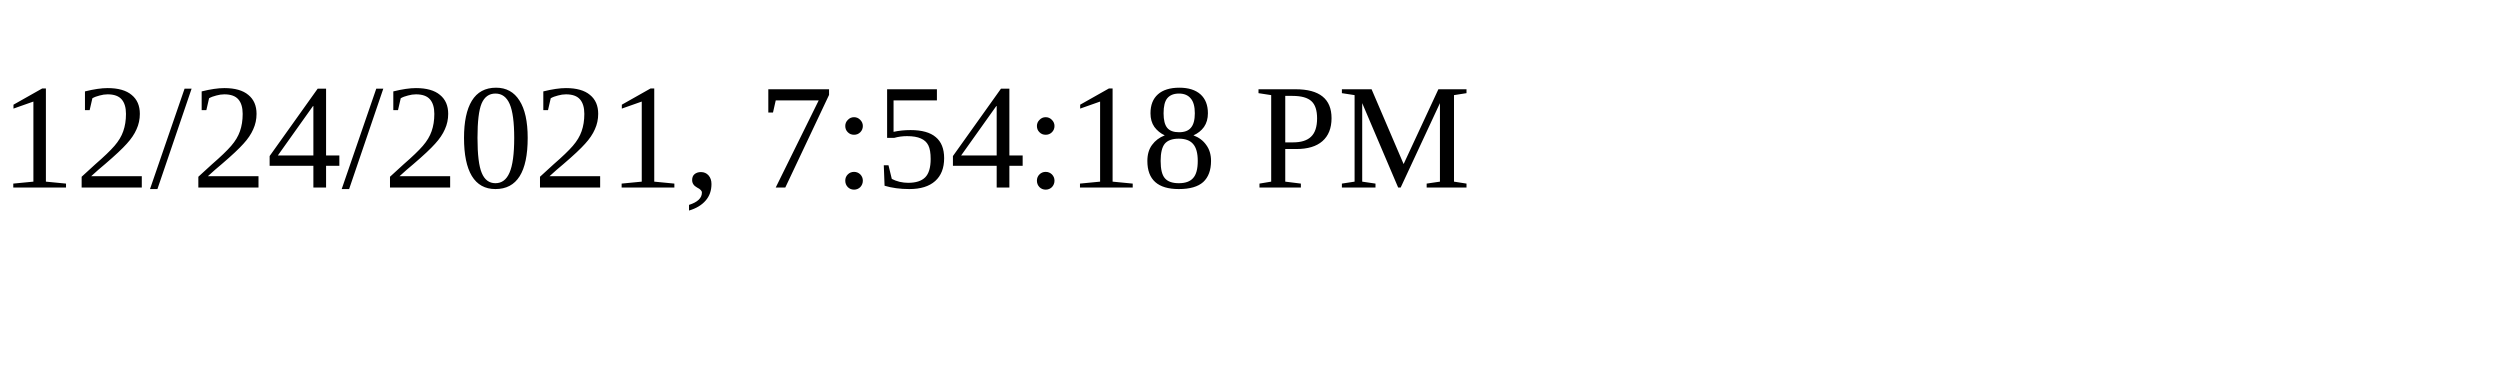
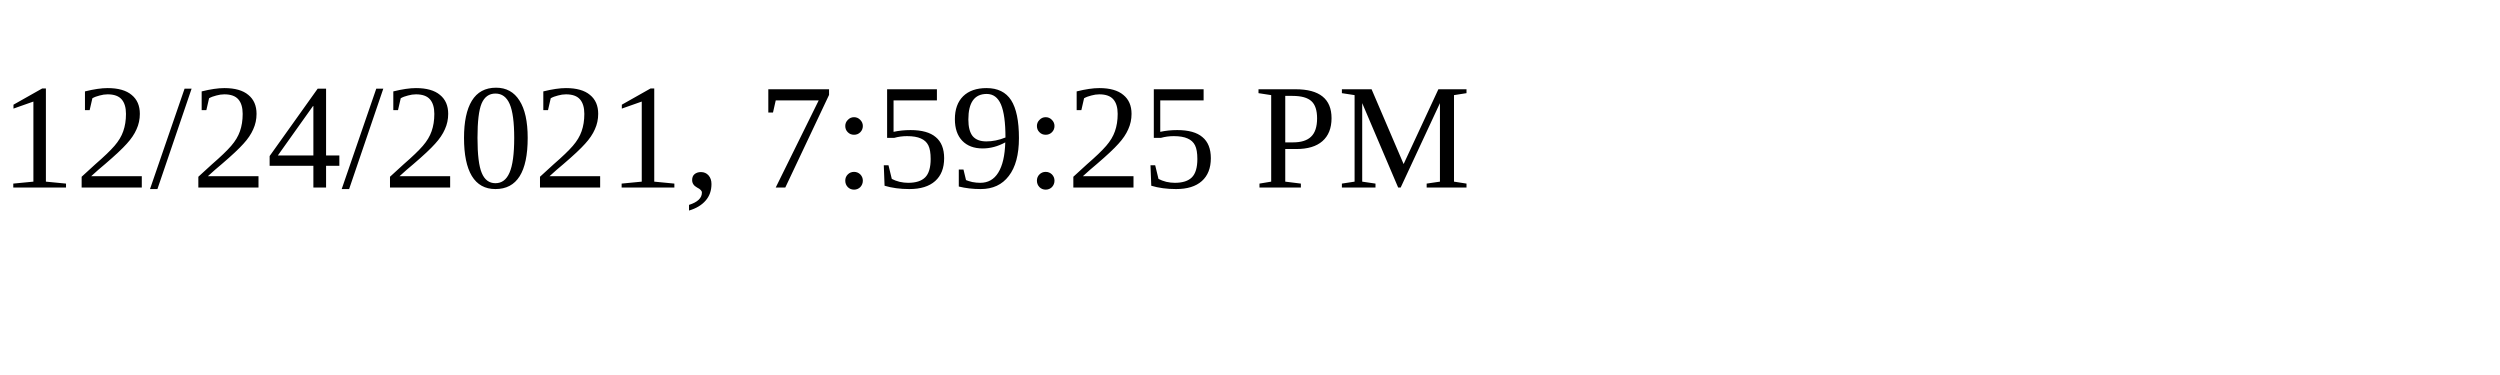
<svg xmlns="http://www.w3.org/2000/svg" height="30" width="200">
-   <text x="0" y="15">12/24/2021, 7:54:18 PM</text>
+   <text x="0" y="15">12/24/2021, 7:59:25 PM</text>
</svg>
